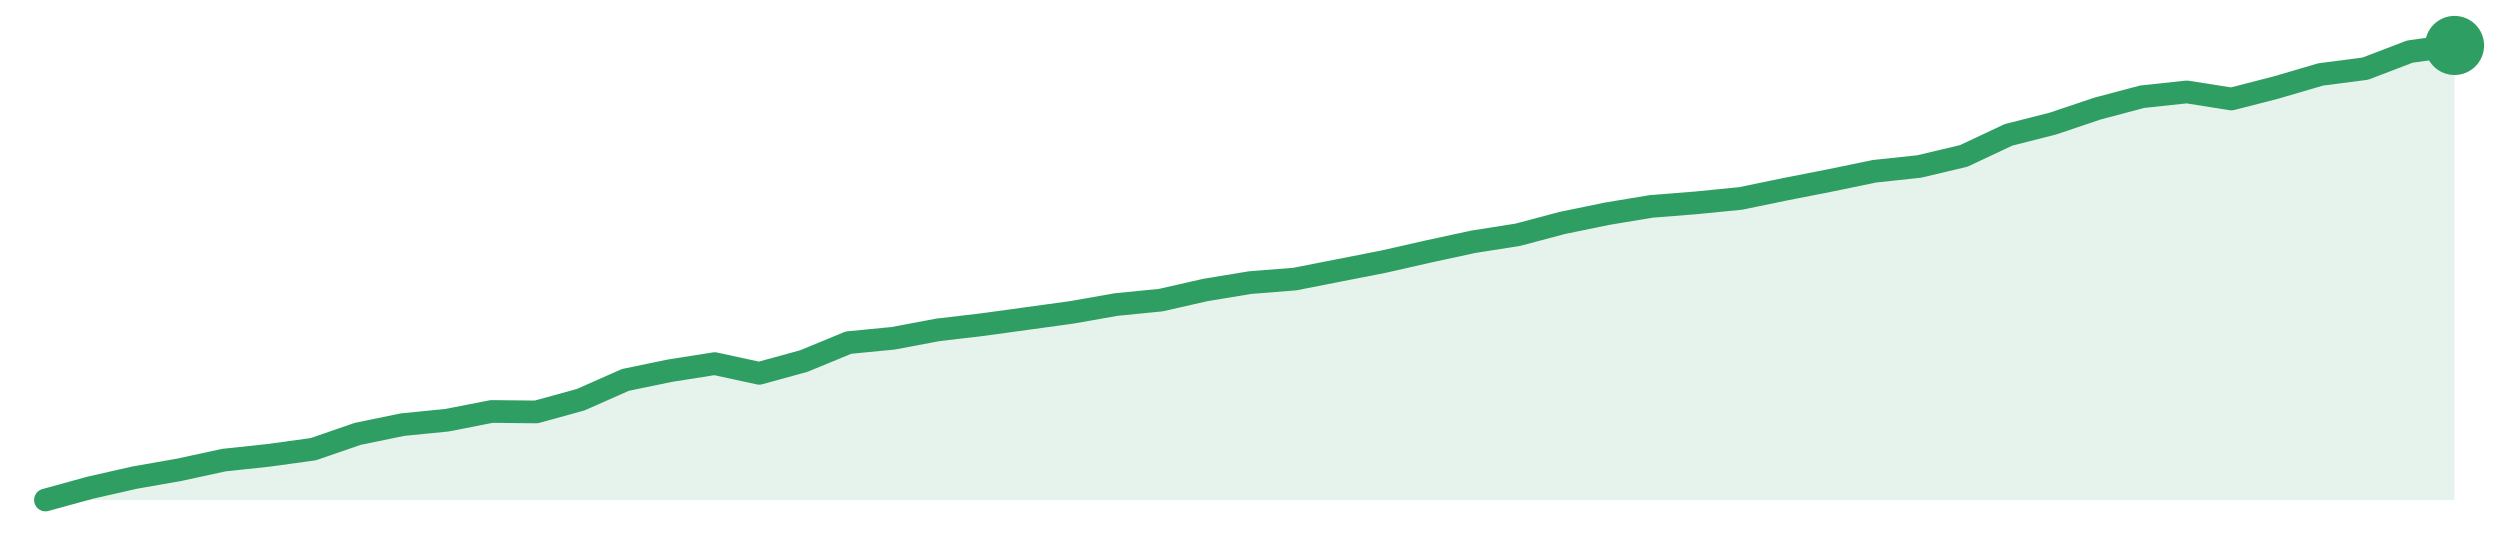
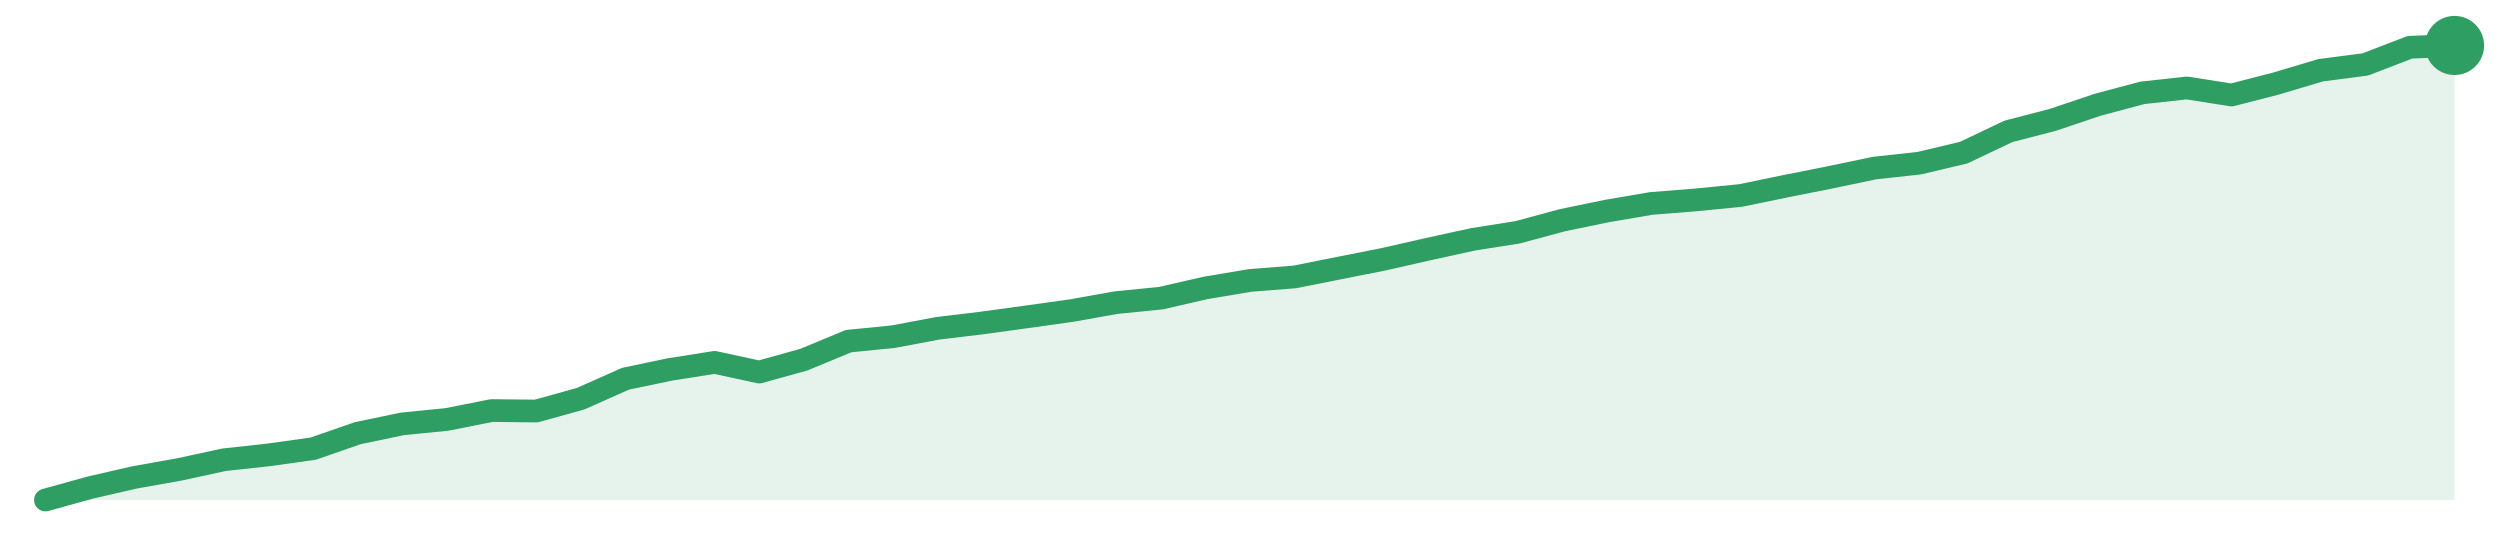
<svg xmlns="http://www.w3.org/2000/svg" width="220" height="48" viewBox="0 0 220 48" role="img" aria-label="trend">
-   <path d="M4.0,44.0 L4.0,44.0 L7.93,42.92 L11.85,42.03 L15.78,41.34 L19.7,40.49 L23.63,40.07 L27.56,39.53 L31.48,38.18 L35.41,37.37 L39.33,36.98 L43.26,36.21 L47.19,36.25 L51.11,35.17 L55.04,33.43 L58.96,32.62 L62.89,32.0 L66.81,32.85 L70.74,31.77 L74.67,30.15 L78.59,29.77 L82.52,29.03 L86.44,28.57 L90.37,28.03 L94.3,27.49 L98.22,26.8 L102.15,26.41 L106.07,25.52 L110.0,24.87 L113.93,24.56 L117.85,23.79 L121.78,23.02 L125.7,22.13 L129.63,21.28 L133.56,20.66 L137.48,19.62 L141.41,18.81 L145.33,18.16 L149.26,17.85 L153.19,17.46 L157.11,16.65 L161.04,15.88 L164.96,15.07 L168.89,14.65 L172.81,13.72 L176.74,11.87 L180.67,10.87 L184.59,9.55 L188.52,8.51 L192.44,8.09 L196.37,8.71 L200.3,7.7 L204.22,6.55 L208.15,6.04 L212.07,4.54 L216.0,4.0 L216.0,44.0 Z" fill="#2f9e631f" />
-   <path d="M4.0,44.0 L7.93,42.92 L11.85,42.03 L15.78,41.34 L19.7,40.49 L23.63,40.07 L27.56,39.53 L31.48,38.18 L35.41,37.37 L39.33,36.98 L43.26,36.21 L47.19,36.25 L51.11,35.17 L55.04,33.43 L58.96,32.62 L62.89,32.0 L66.81,32.85 L70.74,31.77 L74.67,30.15 L78.59,29.77 L82.52,29.03 L86.44,28.57 L90.37,28.03 L94.3,27.49 L98.22,26.8 L102.15,26.41 L106.07,25.52 L110.0,24.87 L113.93,24.56 L117.85,23.79 L121.78,23.02 L125.7,22.13 L129.63,21.28 L133.56,20.66 L137.48,19.62 L141.41,18.81 L145.33,18.16 L149.26,17.85 L153.19,17.46 L157.11,16.65 L161.04,15.88 L164.96,15.07 L168.89,14.65 L172.81,13.72 L176.74,11.87 L180.67,10.87 L184.59,9.55 L188.52,8.51 L192.44,8.09 L196.37,8.71 L200.3,7.7 L204.22,6.55 L208.15,6.04 L212.07,4.54 L216.0,4.0" fill="none" stroke="#2f9e63" stroke-width="2" stroke-linejoin="round" stroke-linecap="round" />
+   <path d="M4.0,44.0 L4.0,44.0 L7.93,42.91 L11.85,42.01 L15.78,41.31 L19.7,40.46 L23.63,40.03 L27.56,39.48 L31.48,38.12 L35.41,37.3 L39.33,36.91 L43.26,36.13 L47.19,36.17 L51.11,35.08 L55.04,33.33 L58.96,32.51 L62.89,31.89 L66.81,32.74 L70.74,31.65 L74.67,30.02 L78.59,29.63 L82.52,28.89 L86.44,28.42 L90.37,27.88 L94.3,27.33 L98.22,26.63 L102.15,26.24 L106.07,25.34 L110.0,24.68 L113.93,24.37 L117.85,23.59 L121.78,22.81 L125.7,21.92 L129.63,21.06 L133.56,20.44 L137.48,19.38 L141.41,18.57 L145.33,17.9 L149.26,17.59 L153.19,17.2 L157.11,16.39 L161.04,15.61 L164.96,14.79 L168.89,14.36 L172.81,13.43 L176.74,11.56 L180.67,10.54 L184.59,9.22 L188.52,8.17 L192.44,7.74 L196.37,8.36 L200.3,7.35 L204.22,6.18 L208.15,5.67 L212.07,4.16 L216.0,4.0 L216.0,44.0 Z" fill="#2f9e631f" />
+   <path d="M4.0,44.0 L7.93,42.91 L11.85,42.01 L15.78,41.31 L19.7,40.46 L23.63,40.03 L27.56,39.48 L31.48,38.12 L35.41,37.3 L39.33,36.91 L43.26,36.13 L47.19,36.17 L51.11,35.08 L55.04,33.33 L58.96,32.51 L62.89,31.89 L66.81,32.74 L70.74,31.65 L74.67,30.02 L78.59,29.63 L82.52,28.89 L86.44,28.42 L90.37,27.88 L94.3,27.33 L98.22,26.63 L102.15,26.24 L106.07,25.34 L110.0,24.68 L113.93,24.37 L117.85,23.59 L121.78,22.81 L125.7,21.92 L129.63,21.06 L133.56,20.44 L137.48,19.38 L141.41,18.57 L145.33,17.9 L149.26,17.59 L153.19,17.2 L157.11,16.39 L161.04,15.61 L164.96,14.79 L168.89,14.36 L172.81,13.43 L176.74,11.56 L180.67,10.54 L184.59,9.22 L188.52,8.17 L192.44,7.74 L196.37,8.36 L200.3,7.35 L204.22,6.18 L208.15,5.67 L212.07,4.16 L216.0,4.0" fill="none" stroke="#2f9e63" stroke-width="2" stroke-linejoin="round" stroke-linecap="round" />
  <circle cx="216.0" cy="4.0" r="2.6" fill="#2f9e63" />
</svg>
